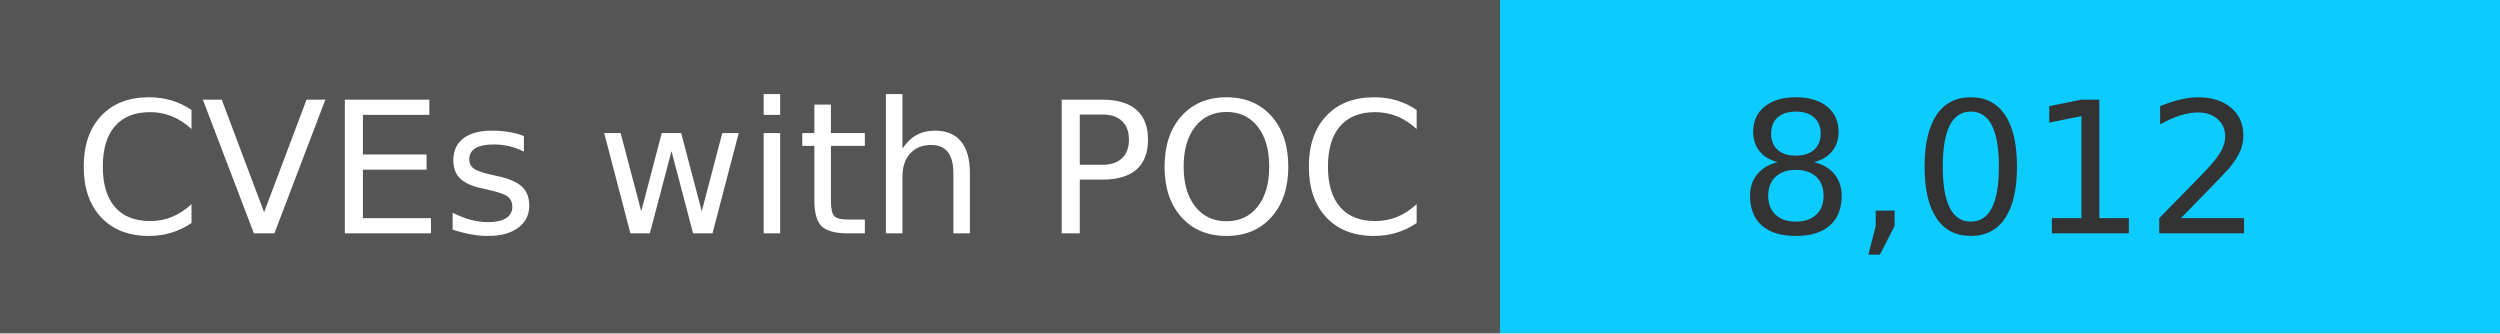
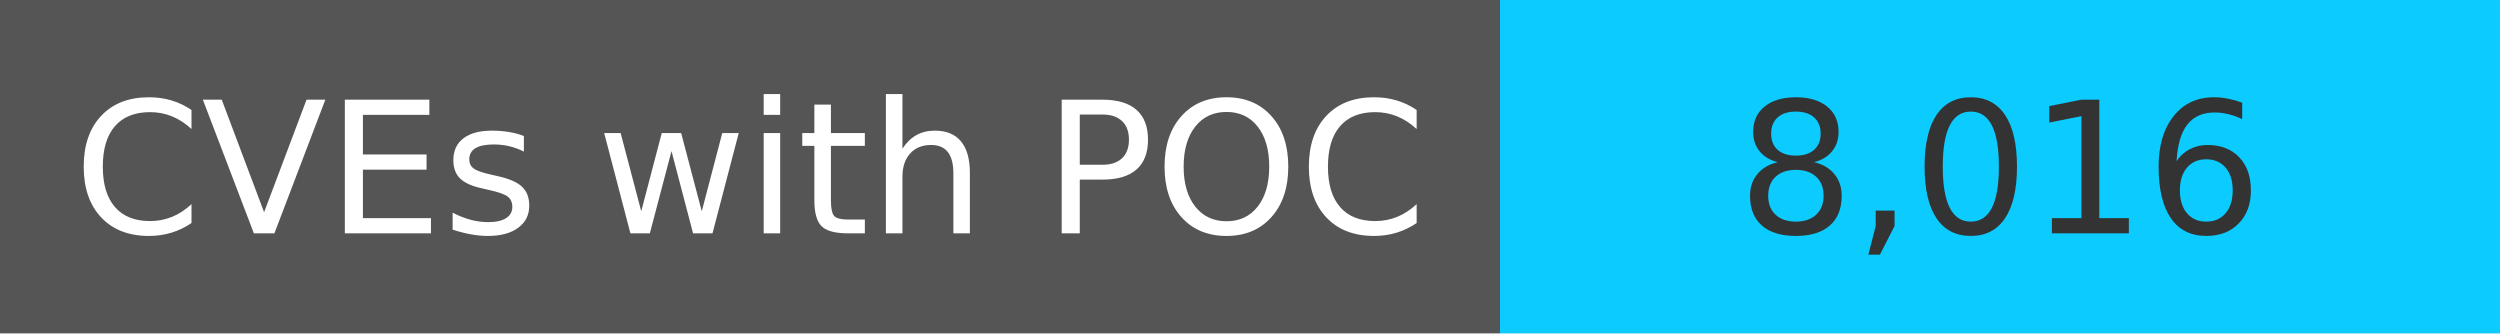
<svg xmlns="http://www.w3.org/2000/svg" width="150" height="20" role="img">
  <linearGradient id="s" x2="0" y2="100%">
    <stop offset="0" stop-color="#bbb" stop-opacity=".1" />
    <stop offset="1" stop-opacity=".1" />
  </linearGradient>
  <g>
    <rect width="90" height="20" fill="#555" />
    <rect x="90" width="267" height="20" fill="#0cccff" />
  </g>
  <g fill="#fff" text-anchor="middle" font-family="Verdana,Geneva,DejaVu Sans,sans-serif" text-rendering="geometricPrecision" font-size="110">
    <text x="450" y="140" transform="scale(.1)" fill="#fff">
            CVEs with POC
        </text>
    <text x="1200" y="140" transform="scale(.1)" fill="#333">
-             8,012
+             8,016
        </text>
  </g>
</svg>
